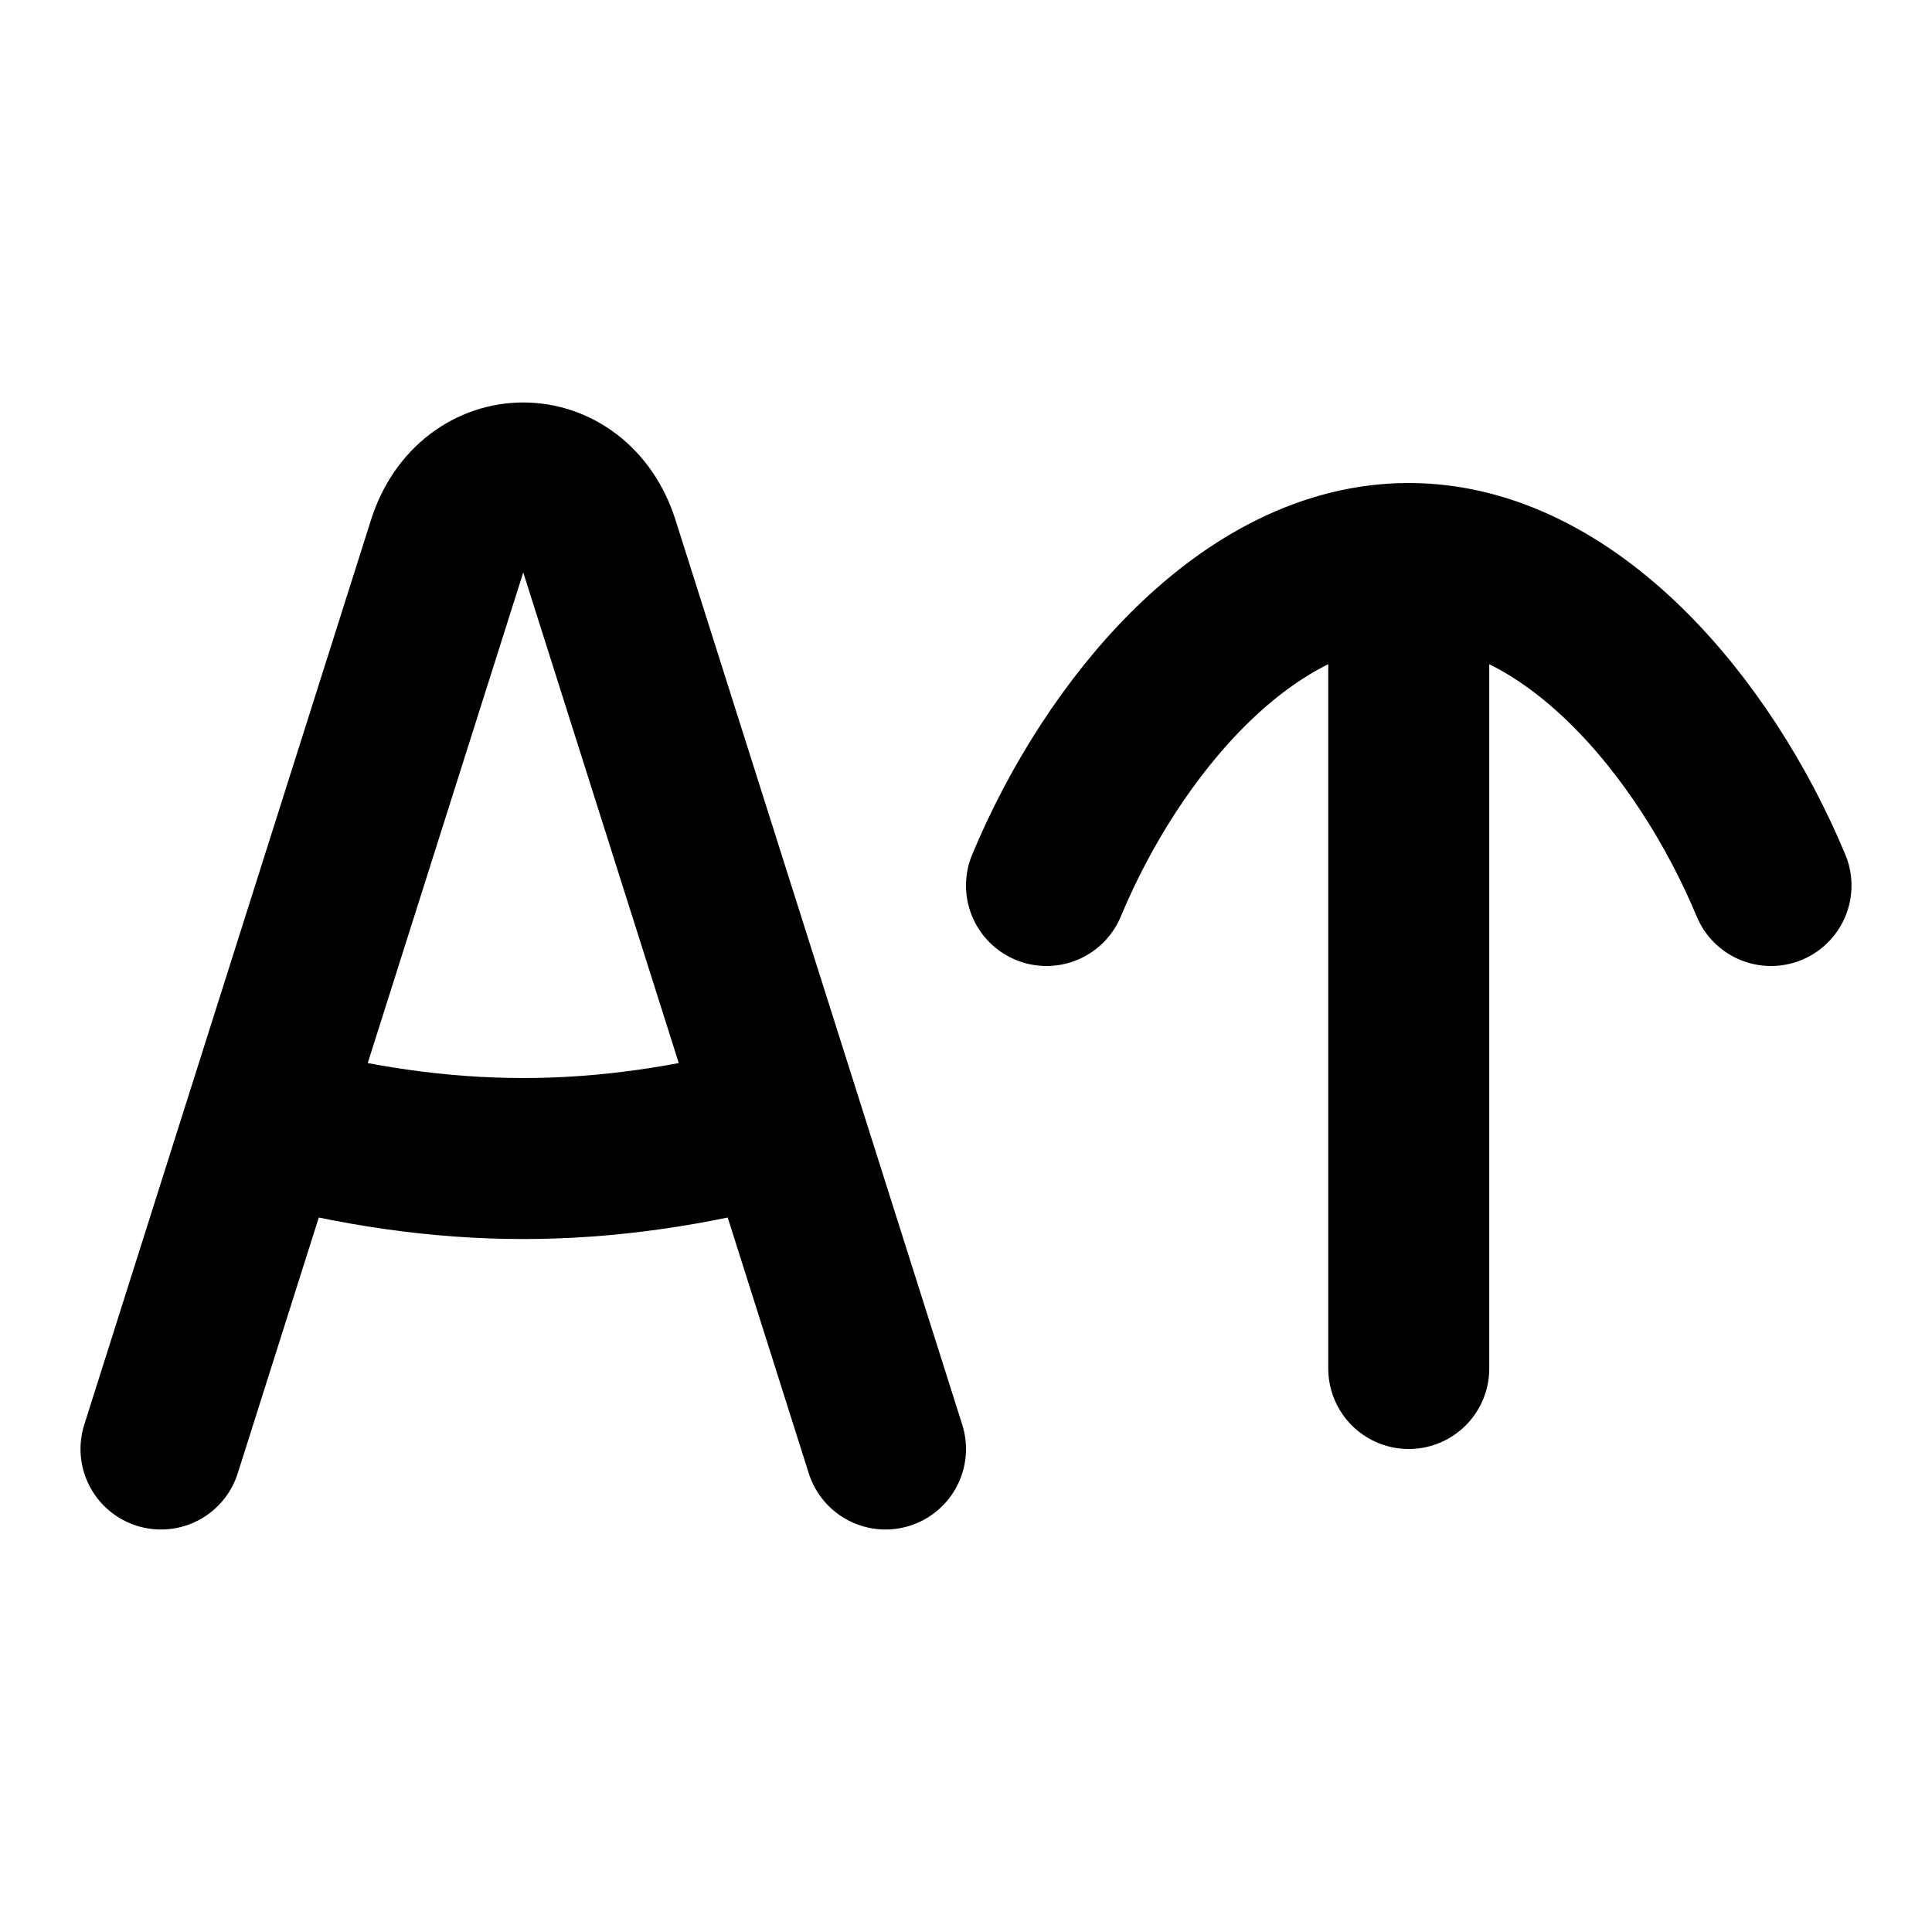
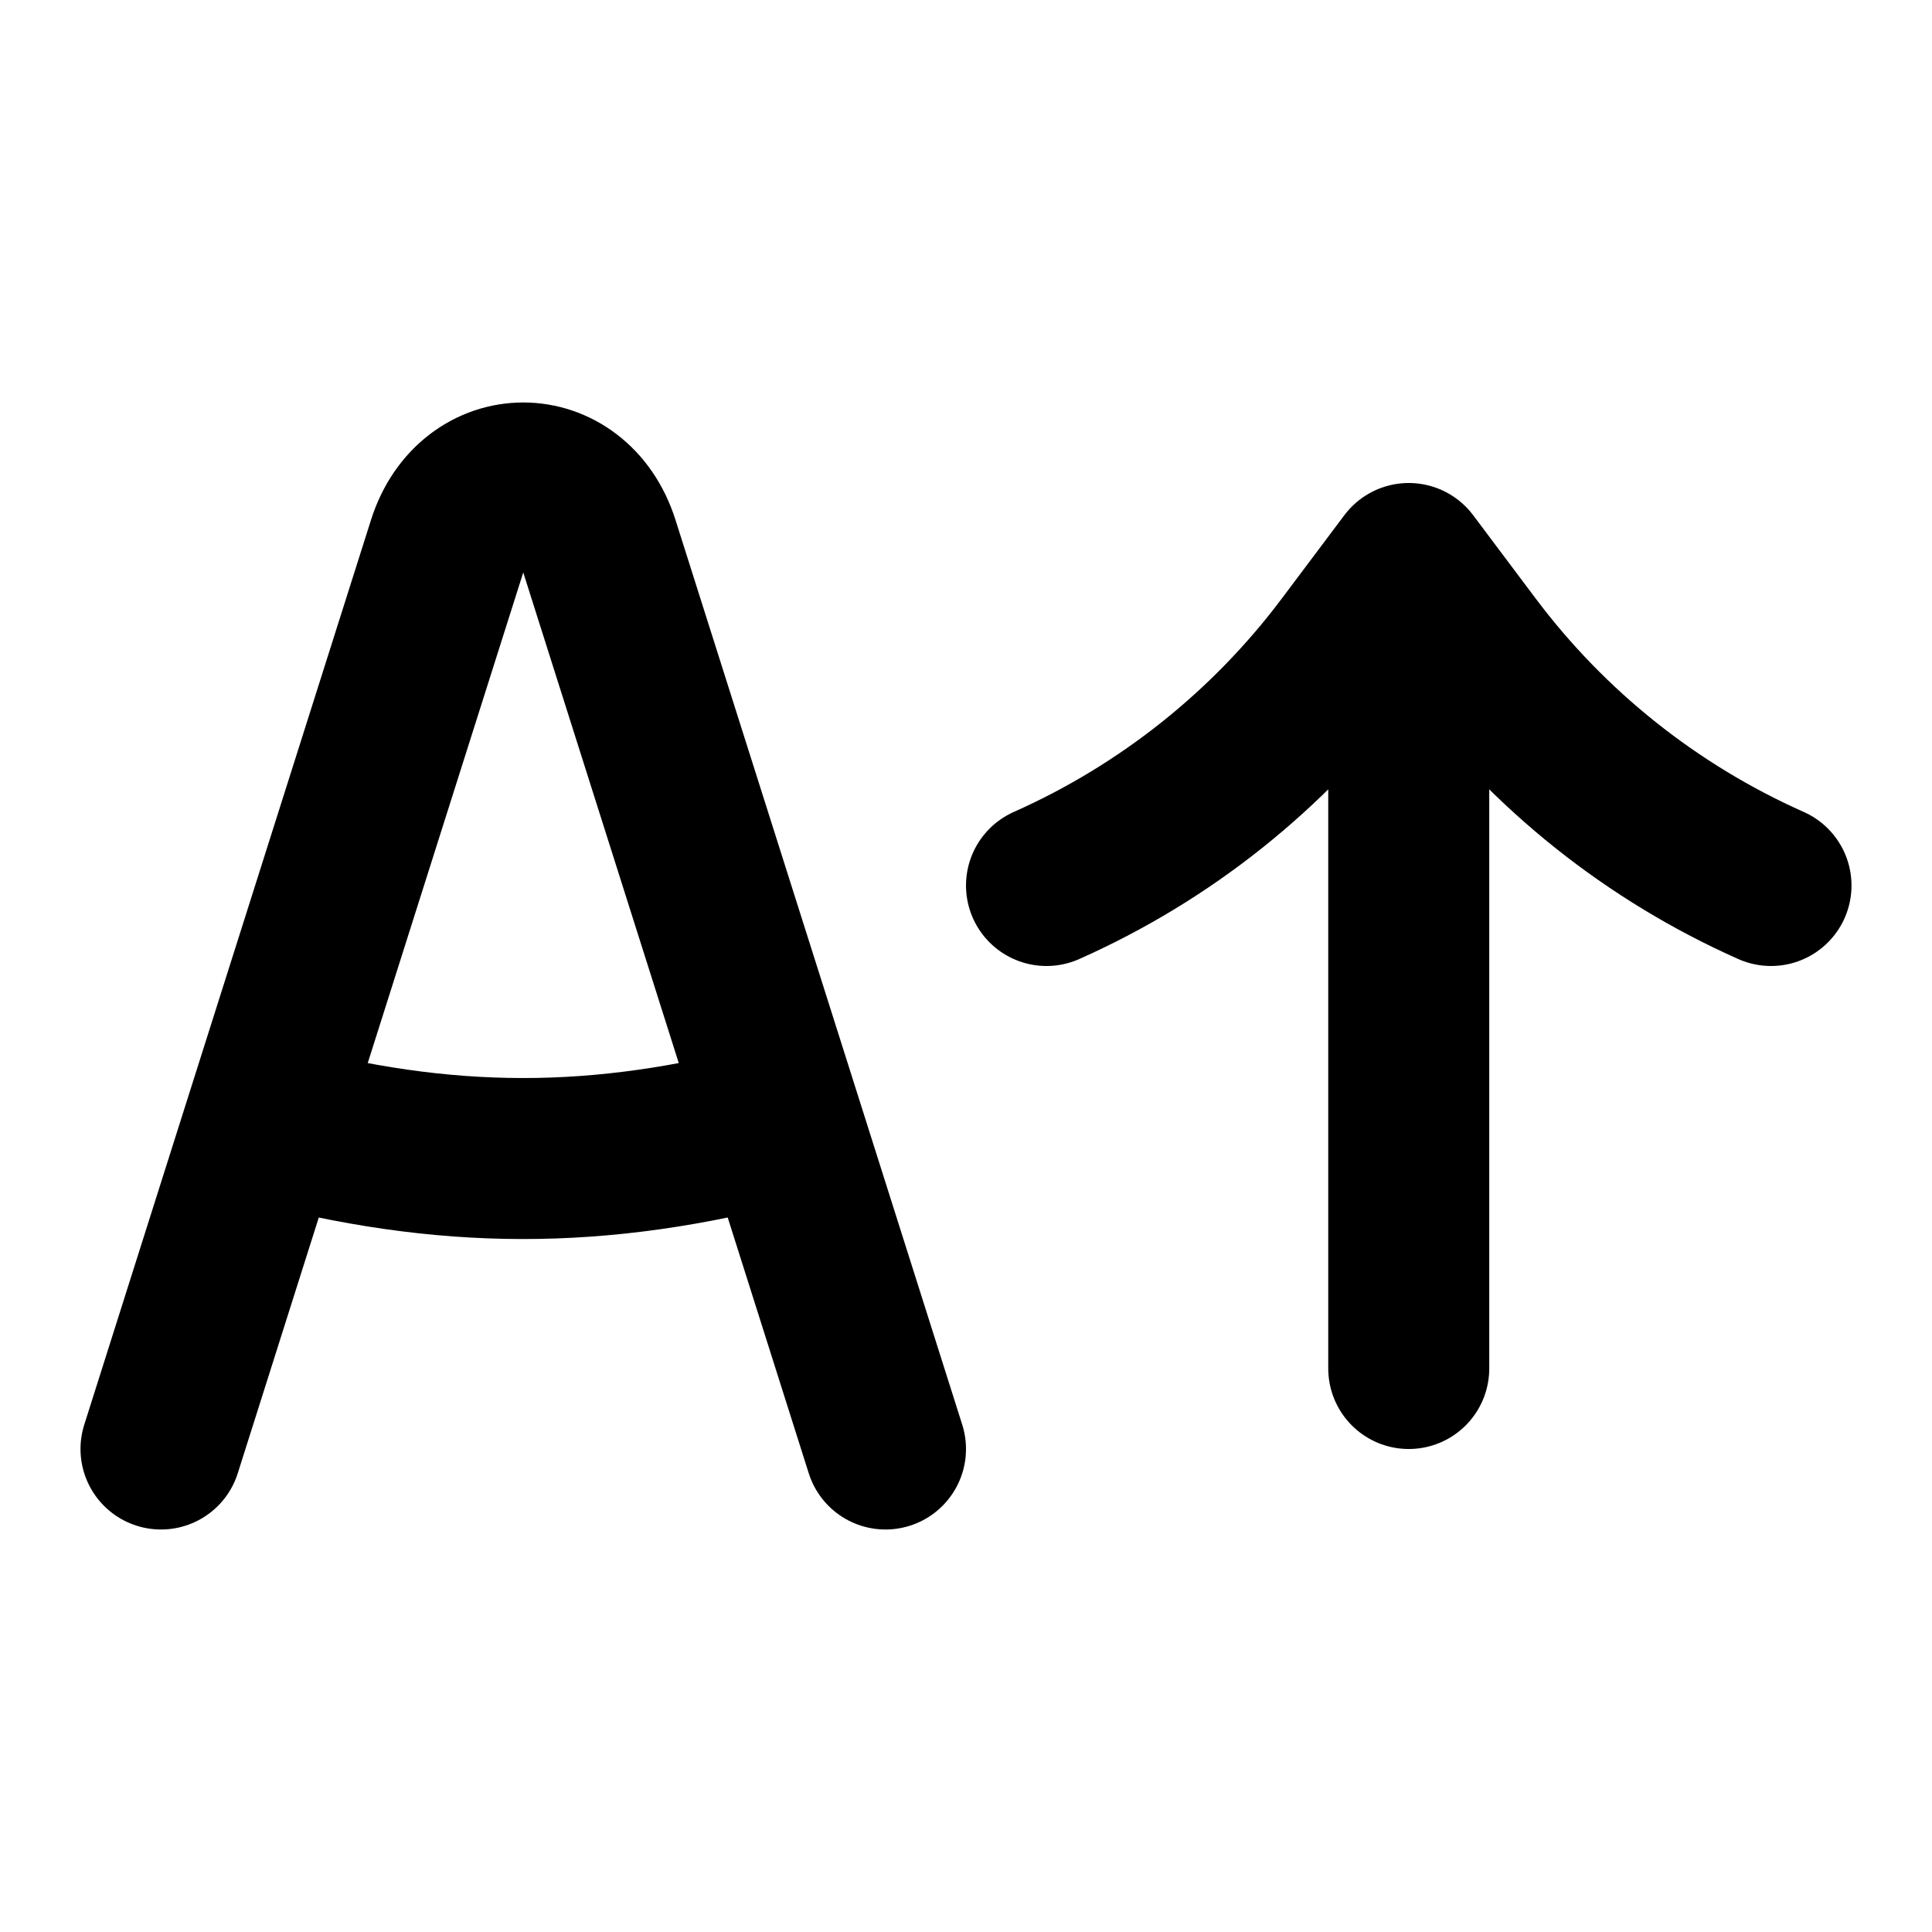
- <svg xmlns="http://www.w3.org/2000/svg" width="24" height="24" viewBox="0 0 24 24" fill="none" stroke="currentColor" stroke-width="2" stroke-linecap="round" stroke-linejoin="round">
-   <path d="M9.713 13.938 7.438 6.761c-.321-1.015-1.555-1.015-1.876 0l-2.275 7.177L2 18m1.287-4.062c2.24.6 4.15.61 6.426 0m0 0L11 18m6.5-11v10m0-10c2 0 3.682 2.037 4.5 4m-4.5-4c-2 0-3.682 2.037-4.5 4" />
+ <svg xmlns="http://www.w3.org/2000/svg" width="24" height="24" viewBox="0 0 24 24" fill="none">
+   <path d="M9.713 13.938L7.438 6.761C7.117 5.746 5.883 5.746 5.562 6.761L3.287 13.938L2 18M3.287 13.938C5.526 14.538 7.436 14.548 9.713 13.938M9.713 13.938L11 18" stroke="black" stroke-width="2" stroke-linecap="round" stroke-linejoin="round" />
+   <path d="M17.5 7V17M13 11C14.475 10.344 15.759 9.322 16.727 8.03L17.5 7L18.273 8.03C19.241 9.322 20.525 10.344 22 11" stroke="black" stroke-width="2" stroke-linecap="round" stroke-linejoin="round" />
</svg>
